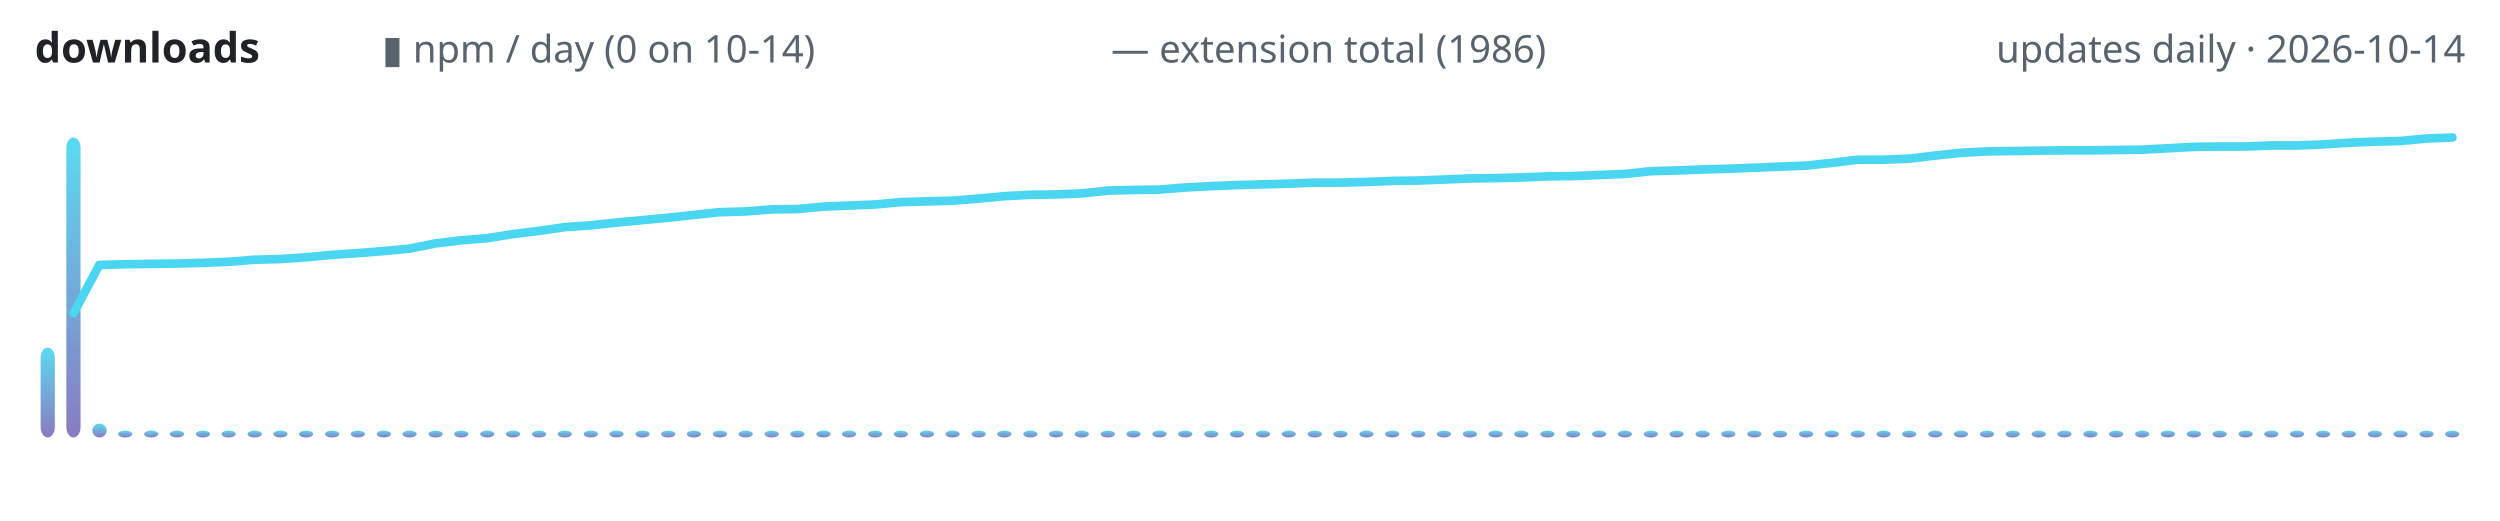
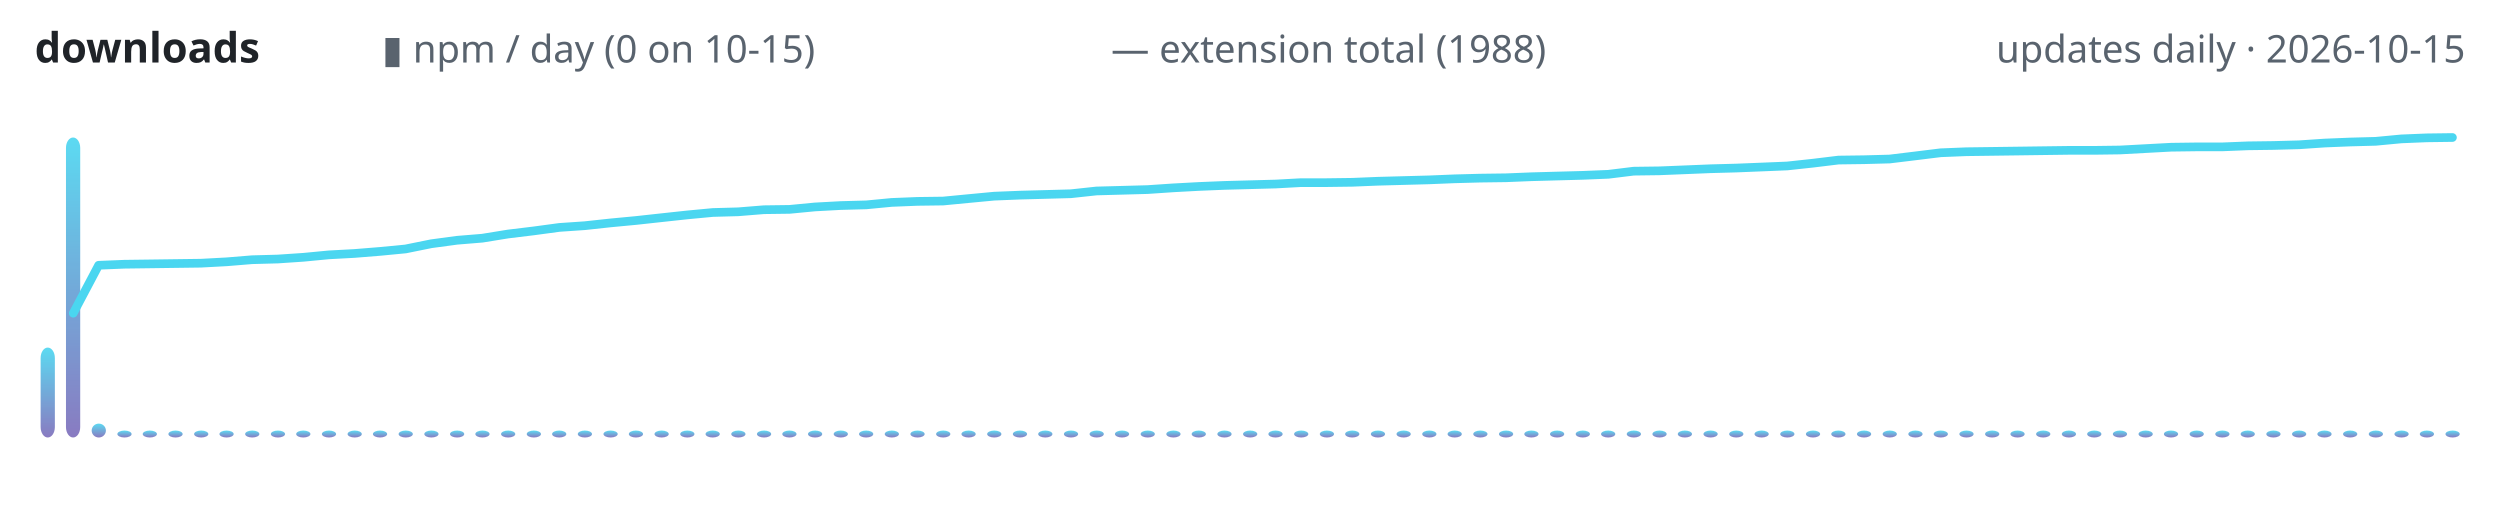
<svg xmlns="http://www.w3.org/2000/svg" width="720" height="150" viewBox="0 0 720 150" role="img" aria-label="lodestone downloads over time">
  <defs>
    <linearGradient id="g" x1="0" y1="1" x2="0" y2="0">
      <stop offset="0" stop-color="#7c6cba" />
      <stop offset="1" stop-color="#4ad6f0" />
    </linearGradient>
  </defs>
  <text x="10" y="18" font-family="ui-sans-serif,system-ui,sans-serif" font-size="12" font-weight="600" fill="#1f2328" text-anchor="start">downloads</text>
-   <text x="110" y="18" font-family="ui-sans-serif,system-ui,sans-serif" font-size="11" font-weight="400" fill="#59636e" text-anchor="start">▮ npm / day (0 on 10-14)</text>
-   <text x="320" y="18" font-family="ui-sans-serif,system-ui,sans-serif" font-size="11" font-weight="400" fill="#59636e" text-anchor="start">— extension total (1986)</text>
-   <text x="710" y="18" font-family="ui-sans-serif,system-ui,sans-serif" font-size="11" font-weight="400" fill="#59636e" text-anchor="end">updates daily · 2026-10-14</text>
+   <text x="110" y="18" font-family="ui-sans-serif,system-ui,sans-serif" font-size="11" font-weight="400" fill="#59636e" text-anchor="start">▮ npm / day (0 on 10-15)</text>
+   <text x="320" y="18" font-family="ui-sans-serif,system-ui,sans-serif" font-size="11" font-weight="400" fill="#59636e" text-anchor="start">— extension total (1988)</text>
+   <text x="710" y="18" font-family="ui-sans-serif,system-ui,sans-serif" font-size="11" font-weight="400" fill="#59636e" text-anchor="end">updates daily · 2026-10-15</text>
  <rect x="11.7" y="100.1" width="4.1" height="25.9" rx="3" fill="url(#g)" opacity="0.9" />
-   <rect x="19.1" y="39.6" width="4.1" height="86.4" rx="3" fill="url(#g)" opacity="0.9" />
-   <rect x="26.6" y="122.0" width="4.1" height="4.0" rx="3" fill="url(#g)" opacity="0.9" />
-   <rect x="34.0" y="124.0" width="4.1" height="2.0" rx="3" fill="url(#g)" opacity="0.9" />
-   <rect x="41.5" y="124.0" width="4.1" height="2.0" rx="3" fill="url(#g)" opacity="0.9" />
-   <rect x="48.9" y="124.0" width="4.1" height="2.0" rx="3" fill="url(#g)" opacity="0.9" />
-   <rect x="56.4" y="124.0" width="4.1" height="2.0" rx="3" fill="url(#g)" opacity="0.9" />
-   <rect x="63.8" y="124.0" width="4.1" height="2.0" rx="3" fill="url(#g)" opacity="0.9" />
-   <rect x="71.3" y="124.0" width="4.1" height="2.0" rx="3" fill="url(#g)" opacity="0.9" />
-   <rect x="78.7" y="124.0" width="4.1" height="2.0" rx="3" fill="url(#g)" opacity="0.9" />
-   <rect x="86.1" y="124.0" width="4.1" height="2.0" rx="3" fill="url(#g)" opacity="0.9" />
-   <rect x="93.6" y="124.0" width="4.1" height="2.0" rx="3" fill="url(#g)" opacity="0.9" />
-   <rect x="101.0" y="124.0" width="4.1" height="2.0" rx="3" fill="url(#g)" opacity="0.9" />
-   <rect x="108.5" y="124.0" width="4.1" height="2.0" rx="3" fill="url(#g)" opacity="0.9" />
-   <rect x="115.9" y="124.0" width="4.1" height="2.0" rx="3" fill="url(#g)" opacity="0.9" />
-   <rect x="123.4" y="124.0" width="4.1" height="2.0" rx="3" fill="url(#g)" opacity="0.9" />
-   <rect x="130.8" y="124.0" width="4.1" height="2.0" rx="3" fill="url(#g)" opacity="0.9" />
-   <rect x="138.3" y="124.0" width="4.1" height="2.0" rx="3" fill="url(#g)" opacity="0.9" />
-   <rect x="145.7" y="124.0" width="4.1" height="2.0" rx="3" fill="url(#g)" opacity="0.9" />
-   <rect x="153.2" y="124.0" width="4.1" height="2.0" rx="3" fill="url(#g)" opacity="0.9" />
-   <rect x="160.6" y="124.0" width="4.1" height="2.0" rx="3" fill="url(#g)" opacity="0.9" />
-   <rect x="168.1" y="124.0" width="4.1" height="2.0" rx="3" fill="url(#g)" opacity="0.9" />
-   <rect x="175.5" y="124.0" width="4.1" height="2.0" rx="3" fill="url(#g)" opacity="0.9" />
-   <rect x="183.0" y="124.0" width="4.1" height="2.0" rx="3" fill="url(#g)" opacity="0.9" />
-   <rect x="190.4" y="124.0" width="4.1" height="2.0" rx="3" fill="url(#g)" opacity="0.9" />
-   <rect x="197.8" y="124.0" width="4.1" height="2.0" rx="3" fill="url(#g)" opacity="0.9" />
-   <rect x="205.3" y="124.0" width="4.1" height="2.0" rx="3" fill="url(#g)" opacity="0.9" />
-   <rect x="212.7" y="124.0" width="4.1" height="2.0" rx="3" fill="url(#g)" opacity="0.9" />
-   <rect x="220.2" y="124.0" width="4.1" height="2.0" rx="3" fill="url(#g)" opacity="0.9" />
-   <rect x="227.6" y="124.0" width="4.1" height="2.0" rx="3" fill="url(#g)" opacity="0.9" />
-   <rect x="235.1" y="124.0" width="4.1" height="2.0" rx="3" fill="url(#g)" opacity="0.9" />
-   <rect x="242.5" y="124.0" width="4.1" height="2.0" rx="3" fill="url(#g)" opacity="0.9" />
-   <rect x="250.0" y="124.0" width="4.1" height="2.0" rx="3" fill="url(#g)" opacity="0.9" />
-   <rect x="257.4" y="124.0" width="4.1" height="2.0" rx="3" fill="url(#g)" opacity="0.9" />
-   <rect x="264.9" y="124.0" width="4.1" height="2.0" rx="3" fill="url(#g)" opacity="0.9" />
-   <rect x="272.3" y="124.0" width="4.1" height="2.0" rx="3" fill="url(#g)" opacity="0.9" />
-   <rect x="279.8" y="124.0" width="4.1" height="2.0" rx="3" fill="url(#g)" opacity="0.9" />
-   <rect x="287.2" y="124.0" width="4.1" height="2.0" rx="3" fill="url(#g)" opacity="0.9" />
-   <rect x="294.7" y="124.0" width="4.1" height="2.0" rx="3" fill="url(#g)" opacity="0.9" />
-   <rect x="302.1" y="124.0" width="4.1" height="2.0" rx="3" fill="url(#g)" opacity="0.9" />
-   <rect x="309.5" y="124.0" width="4.1" height="2.0" rx="3" fill="url(#g)" opacity="0.9" />
-   <rect x="317.0" y="124.0" width="4.1" height="2.0" rx="3" fill="url(#g)" opacity="0.9" />
-   <rect x="324.4" y="124.0" width="4.1" height="2.0" rx="3" fill="url(#g)" opacity="0.9" />
-   <rect x="331.9" y="124.0" width="4.1" height="2.0" rx="3" fill="url(#g)" opacity="0.9" />
-   <rect x="339.3" y="124.0" width="4.1" height="2.0" rx="3" fill="url(#g)" opacity="0.9" />
-   <rect x="346.8" y="124.0" width="4.1" height="2.0" rx="3" fill="url(#g)" opacity="0.9" />
-   <rect x="354.2" y="124.0" width="4.1" height="2.0" rx="3" fill="url(#g)" opacity="0.9" />
-   <rect x="361.7" y="124.0" width="4.1" height="2.0" rx="3" fill="url(#g)" opacity="0.9" />
-   <rect x="369.1" y="124.0" width="4.1" height="2.0" rx="3" fill="url(#g)" opacity="0.9" />
-   <rect x="376.6" y="124.0" width="4.1" height="2.0" rx="3" fill="url(#g)" opacity="0.9" />
-   <rect x="384.0" y="124.0" width="4.1" height="2.0" rx="3" fill="url(#g)" opacity="0.9" />
-   <rect x="391.5" y="124.0" width="4.1" height="2.0" rx="3" fill="url(#g)" opacity="0.9" />
-   <rect x="398.9" y="124.0" width="4.1" height="2.0" rx="3" fill="url(#g)" opacity="0.9" />
-   <rect x="406.4" y="124.0" width="4.1" height="2.0" rx="3" fill="url(#g)" opacity="0.9" />
-   <rect x="413.8" y="124.0" width="4.1" height="2.0" rx="3" fill="url(#g)" opacity="0.9" />
-   <rect x="421.3" y="124.0" width="4.1" height="2.0" rx="3" fill="url(#g)" opacity="0.9" />
-   <rect x="428.7" y="124.0" width="4.1" height="2.0" rx="3" fill="url(#g)" opacity="0.9" />
-   <rect x="436.1" y="124.0" width="4.1" height="2.0" rx="3" fill="url(#g)" opacity="0.9" />
-   <rect x="443.6" y="124.0" width="4.1" height="2.0" rx="3" fill="url(#g)" opacity="0.9" />
-   <rect x="451.0" y="124.0" width="4.1" height="2.0" rx="3" fill="url(#g)" opacity="0.9" />
-   <rect x="458.5" y="124.0" width="4.1" height="2.0" rx="3" fill="url(#g)" opacity="0.9" />
-   <rect x="465.9" y="124.0" width="4.1" height="2.0" rx="3" fill="url(#g)" opacity="0.9" />
-   <rect x="473.4" y="124.0" width="4.1" height="2.0" rx="3" fill="url(#g)" opacity="0.9" />
-   <rect x="480.8" y="124.0" width="4.1" height="2.0" rx="3" fill="url(#g)" opacity="0.9" />
-   <rect x="488.3" y="124.0" width="4.1" height="2.0" rx="3" fill="url(#g)" opacity="0.9" />
-   <rect x="495.7" y="124.0" width="4.1" height="2.0" rx="3" fill="url(#g)" opacity="0.9" />
-   <rect x="503.2" y="124.0" width="4.1" height="2.0" rx="3" fill="url(#g)" opacity="0.9" />
-   <rect x="510.6" y="124.0" width="4.1" height="2.0" rx="3" fill="url(#g)" opacity="0.9" />
-   <rect x="518.1" y="124.0" width="4.1" height="2.0" rx="3" fill="url(#g)" opacity="0.9" />
-   <rect x="525.5" y="124.0" width="4.1" height="2.0" rx="3" fill="url(#g)" opacity="0.9" />
-   <rect x="533.0" y="124.0" width="4.1" height="2.0" rx="3" fill="url(#g)" opacity="0.9" />
-   <rect x="540.4" y="124.0" width="4.1" height="2.0" rx="3" fill="url(#g)" opacity="0.9" />
-   <rect x="547.8" y="124.0" width="4.1" height="2.0" rx="3" fill="url(#g)" opacity="0.9" />
-   <rect x="555.3" y="124.0" width="4.1" height="2.0" rx="3" fill="url(#g)" opacity="0.9" />
-   <rect x="562.7" y="124.0" width="4.1" height="2.0" rx="3" fill="url(#g)" opacity="0.9" />
-   <rect x="570.2" y="124.0" width="4.1" height="2.0" rx="3" fill="url(#g)" opacity="0.9" />
-   <rect x="577.6" y="124.0" width="4.1" height="2.0" rx="3" fill="url(#g)" opacity="0.9" />
-   <rect x="585.1" y="124.0" width="4.1" height="2.0" rx="3" fill="url(#g)" opacity="0.9" />
-   <rect x="592.5" y="124.0" width="4.1" height="2.0" rx="3" fill="url(#g)" opacity="0.9" />
-   <rect x="600.0" y="124.0" width="4.1" height="2.0" rx="3" fill="url(#g)" opacity="0.9" />
-   <rect x="607.4" y="124.0" width="4.1" height="2.0" rx="3" fill="url(#g)" opacity="0.9" />
-   <rect x="614.9" y="124.0" width="4.1" height="2.0" rx="3" fill="url(#g)" opacity="0.9" />
-   <rect x="622.3" y="124.0" width="4.1" height="2.0" rx="3" fill="url(#g)" opacity="0.9" />
-   <rect x="629.8" y="124.0" width="4.1" height="2.0" rx="3" fill="url(#g)" opacity="0.9" />
-   <rect x="637.2" y="124.0" width="4.1" height="2.0" rx="3" fill="url(#g)" opacity="0.9" />
-   <rect x="644.7" y="124.0" width="4.1" height="2.0" rx="3" fill="url(#g)" opacity="0.9" />
-   <rect x="652.1" y="124.0" width="4.1" height="2.0" rx="3" fill="url(#g)" opacity="0.9" />
-   <rect x="659.5" y="124.0" width="4.1" height="2.0" rx="3" fill="url(#g)" opacity="0.9" />
-   <rect x="667.0" y="124.0" width="4.1" height="2.0" rx="3" fill="url(#g)" opacity="0.9" />
-   <rect x="674.4" y="124.0" width="4.1" height="2.0" rx="3" fill="url(#g)" opacity="0.9" />
-   <rect x="681.9" y="124.0" width="4.1" height="2.0" rx="3" fill="url(#g)" opacity="0.9" />
-   <rect x="689.3" y="124.0" width="4.1" height="2.0" rx="3" fill="url(#g)" opacity="0.9" />
-   <rect x="696.8" y="124.0" width="4.1" height="2.0" rx="3" fill="url(#g)" opacity="0.9" />
-   <rect x="704.2" y="124.0" width="4.1" height="2.0" rx="3" fill="url(#g)" opacity="0.9" />
-   <polyline points="21.2,90.2 28.6,76.3 36.1,76.1 43.5,76.0 51.0,75.9 58.4,75.7 65.9,75.4 73.3,74.8 80.7,74.6 88.2,74.1 95.6,73.4 103.1,72.9 110.5,72.3 118.0,71.6 125.4,70.1 132.9,69.2 140.3,68.6 147.8,67.4 155.2,66.5 162.7,65.4 170.1,64.9 177.6,64.1 185.0,63.4 192.4,62.7 199.9,61.9 207.3,61.1 214.8,60.9 222.2,60.3 229.7,60.2 237.1,59.5 244.6,59.2 252.0,58.9 259.5,58.2 266.9,58.0 274.4,57.8 281.8,57.2 289.3,56.5 296.7,56.1 304.1,56.0 311.6,55.7 319.0,54.9 326.5,54.7 333.9,54.6 341.4,54.0 348.8,53.6 356.3,53.3 363.7,53.1 371.2,52.9 378.6,52.6 386.1,52.6 393.5,52.4 401.0,52.1 408.4,52.0 415.9,51.7 423.3,51.4 430.7,51.3 438.2,51.1 445.6,50.8 453.1,50.7 460.5,50.4 468.0,50.1 475.4,49.3 482.9,49.1 490.3,48.8 497.8,48.6 505.2,48.3 512.7,48.0 520.1,47.7 527.6,46.9 535.0,46.0 542.4,46.0 549.9,45.7 557.3,44.8 564.8,44.0 572.2,43.6 579.7,43.5 587.1,43.4 594.6,43.3 602.0,43.3 609.5,43.2 616.9,43.1 624.4,42.7 631.8,42.3 639.3,42.2 646.7,42.2 654.1,41.9 661.6,41.9 669.0,41.6 676.5,41.1 683.9,40.8 691.4,40.6 698.8,39.9 706.3,39.6" fill="none" stroke="#4ad6f0" stroke-width="2.5" stroke-linecap="round" stroke-linejoin="round" />
+   <rect x="19.0" y="39.6" width="4.1" height="86.4" rx="3" fill="url(#g)" opacity="0.9" />
+   <rect x="26.4" y="122.0" width="4.1" height="4.0" rx="3" fill="url(#g)" opacity="0.9" />
+   <rect x="33.8" y="124.0" width="4.1" height="2.0" rx="3" fill="url(#g)" opacity="0.9" />
+   <rect x="41.1" y="124.0" width="4.1" height="2.0" rx="3" fill="url(#g)" opacity="0.9" />
+   <rect x="48.5" y="124.0" width="4.1" height="2.0" rx="3" fill="url(#g)" opacity="0.9" />
+   <rect x="55.9" y="124.0" width="4.1" height="2.0" rx="3" fill="url(#g)" opacity="0.9" />
+   <rect x="63.2" y="124.0" width="4.1" height="2.0" rx="3" fill="url(#g)" opacity="0.9" />
+   <rect x="70.6" y="124.0" width="4.1" height="2.0" rx="3" fill="url(#g)" opacity="0.9" />
+   <rect x="78.0" y="124.0" width="4.1" height="2.0" rx="3" fill="url(#g)" opacity="0.9" />
+   <rect x="85.3" y="124.0" width="4.1" height="2.0" rx="3" fill="url(#g)" opacity="0.9" />
+   <rect x="92.7" y="124.0" width="4.1" height="2.0" rx="3" fill="url(#g)" opacity="0.9" />
+   <rect x="100.1" y="124.0" width="4.1" height="2.0" rx="3" fill="url(#g)" opacity="0.9" />
+   <rect x="107.4" y="124.0" width="4.1" height="2.0" rx="3" fill="url(#g)" opacity="0.9" />
+   <rect x="114.8" y="124.0" width="4.1" height="2.0" rx="3" fill="url(#g)" opacity="0.9" />
+   <rect x="122.2" y="124.0" width="4.1" height="2.0" rx="3" fill="url(#g)" opacity="0.9" />
+   <rect x="129.6" y="124.0" width="4.1" height="2.0" rx="3" fill="url(#g)" opacity="0.9" />
+   <rect x="136.9" y="124.0" width="4.1" height="2.0" rx="3" fill="url(#g)" opacity="0.9" />
+   <rect x="144.3" y="124.0" width="4.1" height="2.0" rx="3" fill="url(#g)" opacity="0.9" />
+   <rect x="151.7" y="124.0" width="4.1" height="2.0" rx="3" fill="url(#g)" opacity="0.9" />
+   <rect x="159.0" y="124.0" width="4.1" height="2.0" rx="3" fill="url(#g)" opacity="0.9" />
+   <rect x="166.4" y="124.0" width="4.1" height="2.0" rx="3" fill="url(#g)" opacity="0.9" />
+   <rect x="173.8" y="124.0" width="4.1" height="2.0" rx="3" fill="url(#g)" opacity="0.9" />
+   <rect x="181.1" y="124.0" width="4.1" height="2.0" rx="3" fill="url(#g)" opacity="0.9" />
+   <rect x="188.5" y="124.0" width="4.1" height="2.0" rx="3" fill="url(#g)" opacity="0.9" />
+   <rect x="195.9" y="124.0" width="4.1" height="2.0" rx="3" fill="url(#g)" opacity="0.9" />
+   <rect x="203.2" y="124.0" width="4.1" height="2.0" rx="3" fill="url(#g)" opacity="0.9" />
+   <rect x="210.6" y="124.0" width="4.1" height="2.0" rx="3" fill="url(#g)" opacity="0.9" />
+   <rect x="218.0" y="124.0" width="4.1" height="2.0" rx="3" fill="url(#g)" opacity="0.9" />
+   <rect x="225.3" y="124.0" width="4.1" height="2.0" rx="3" fill="url(#g)" opacity="0.9" />
+   <rect x="232.7" y="124.0" width="4.1" height="2.0" rx="3" fill="url(#g)" opacity="0.9" />
+   <rect x="240.1" y="124.0" width="4.1" height="2.0" rx="3" fill="url(#g)" opacity="0.9" />
+   <rect x="247.4" y="124.0" width="4.1" height="2.0" rx="3" fill="url(#g)" opacity="0.9" />
+   <rect x="254.8" y="124.0" width="4.1" height="2.0" rx="3" fill="url(#g)" opacity="0.9" />
+   <rect x="262.2" y="124.0" width="4.1" height="2.0" rx="3" fill="url(#g)" opacity="0.9" />
+   <rect x="269.6" y="124.0" width="4.1" height="2.0" rx="3" fill="url(#g)" opacity="0.9" />
+   <rect x="276.9" y="124.0" width="4.1" height="2.0" rx="3" fill="url(#g)" opacity="0.9" />
+   <rect x="284.3" y="124.0" width="4.1" height="2.0" rx="3" fill="url(#g)" opacity="0.9" />
+   <rect x="291.7" y="124.0" width="4.1" height="2.0" rx="3" fill="url(#g)" opacity="0.9" />
+   <rect x="299.0" y="124.0" width="4.1" height="2.0" rx="3" fill="url(#g)" opacity="0.9" />
+   <rect x="306.4" y="124.0" width="4.1" height="2.0" rx="3" fill="url(#g)" opacity="0.9" />
+   <rect x="313.8" y="124.0" width="4.1" height="2.0" rx="3" fill="url(#g)" opacity="0.9" />
+   <rect x="321.1" y="124.0" width="4.1" height="2.0" rx="3" fill="url(#g)" opacity="0.9" />
+   <rect x="328.5" y="124.0" width="4.1" height="2.0" rx="3" fill="url(#g)" opacity="0.9" />
+   <rect x="335.9" y="124.0" width="4.1" height="2.0" rx="3" fill="url(#g)" opacity="0.9" />
+   <rect x="343.2" y="124.0" width="4.1" height="2.0" rx="3" fill="url(#g)" opacity="0.9" />
+   <rect x="350.6" y="124.0" width="4.1" height="2.0" rx="3" fill="url(#g)" opacity="0.9" />
+   <rect x="358.0" y="124.0" width="4.1" height="2.0" rx="3" fill="url(#g)" opacity="0.9" />
+   <rect x="365.3" y="124.0" width="4.1" height="2.0" rx="3" fill="url(#g)" opacity="0.9" />
+   <rect x="372.7" y="124.0" width="4.1" height="2.0" rx="3" fill="url(#g)" opacity="0.9" />
+   <rect x="380.1" y="124.0" width="4.1" height="2.0" rx="3" fill="url(#g)" opacity="0.9" />
+   <rect x="387.4" y="124.0" width="4.1" height="2.0" rx="3" fill="url(#g)" opacity="0.9" />
+   <rect x="394.8" y="124.0" width="4.1" height="2.0" rx="3" fill="url(#g)" opacity="0.9" />
+   <rect x="402.2" y="124.0" width="4.1" height="2.0" rx="3" fill="url(#g)" opacity="0.9" />
+   <rect x="409.6" y="124.0" width="4.1" height="2.0" rx="3" fill="url(#g)" opacity="0.9" />
+   <rect x="416.9" y="124.0" width="4.1" height="2.0" rx="3" fill="url(#g)" opacity="0.9" />
+   <rect x="424.3" y="124.0" width="4.1" height="2.0" rx="3" fill="url(#g)" opacity="0.9" />
+   <rect x="431.7" y="124.0" width="4.1" height="2.0" rx="3" fill="url(#g)" opacity="0.9" />
+   <rect x="439.0" y="124.0" width="4.1" height="2.0" rx="3" fill="url(#g)" opacity="0.9" />
+   <rect x="446.4" y="124.0" width="4.1" height="2.0" rx="3" fill="url(#g)" opacity="0.9" />
+   <rect x="453.8" y="124.0" width="4.1" height="2.0" rx="3" fill="url(#g)" opacity="0.9" />
+   <rect x="461.1" y="124.0" width="4.1" height="2.0" rx="3" fill="url(#g)" opacity="0.9" />
+   <rect x="468.5" y="124.0" width="4.1" height="2.0" rx="3" fill="url(#g)" opacity="0.9" />
+   <rect x="475.9" y="124.0" width="4.1" height="2.0" rx="3" fill="url(#g)" opacity="0.9" />
+   <rect x="483.2" y="124.0" width="4.1" height="2.0" rx="3" fill="url(#g)" opacity="0.9" />
+   <rect x="490.6" y="124.0" width="4.1" height="2.0" rx="3" fill="url(#g)" opacity="0.9" />
+   <rect x="498.0" y="124.0" width="4.1" height="2.0" rx="3" fill="url(#g)" opacity="0.9" />
+   <rect x="505.3" y="124.0" width="4.1" height="2.0" rx="3" fill="url(#g)" opacity="0.9" />
+   <rect x="512.7" y="124.0" width="4.1" height="2.0" rx="3" fill="url(#g)" opacity="0.9" />
+   <rect x="520.1" y="124.0" width="4.1" height="2.0" rx="3" fill="url(#g)" opacity="0.9" />
+   <rect x="527.4" y="124.0" width="4.1" height="2.0" rx="3" fill="url(#g)" opacity="0.9" />
+   <rect x="534.8" y="124.0" width="4.1" height="2.0" rx="3" fill="url(#g)" opacity="0.9" />
+   <rect x="542.2" y="124.0" width="4.1" height="2.0" rx="3" fill="url(#g)" opacity="0.9" />
+   <rect x="549.6" y="124.0" width="4.1" height="2.0" rx="3" fill="url(#g)" opacity="0.9" />
+   <rect x="556.9" y="124.0" width="4.1" height="2.0" rx="3" fill="url(#g)" opacity="0.9" />
+   <rect x="564.3" y="124.0" width="4.1" height="2.0" rx="3" fill="url(#g)" opacity="0.9" />
+   <rect x="571.7" y="124.0" width="4.1" height="2.0" rx="3" fill="url(#g)" opacity="0.9" />
+   <rect x="579.0" y="124.0" width="4.1" height="2.0" rx="3" fill="url(#g)" opacity="0.9" />
+   <rect x="586.4" y="124.0" width="4.1" height="2.0" rx="3" fill="url(#g)" opacity="0.9" />
+   <rect x="593.8" y="124.0" width="4.1" height="2.0" rx="3" fill="url(#g)" opacity="0.9" />
+   <rect x="601.1" y="124.0" width="4.1" height="2.0" rx="3" fill="url(#g)" opacity="0.9" />
+   <rect x="608.5" y="124.0" width="4.1" height="2.0" rx="3" fill="url(#g)" opacity="0.9" />
+   <rect x="615.9" y="124.0" width="4.1" height="2.0" rx="3" fill="url(#g)" opacity="0.9" />
+   <rect x="623.2" y="124.0" width="4.1" height="2.0" rx="3" fill="url(#g)" opacity="0.9" />
+   <rect x="630.6" y="124.0" width="4.1" height="2.0" rx="3" fill="url(#g)" opacity="0.9" />
+   <rect x="638.0" y="124.0" width="4.1" height="2.0" rx="3" fill="url(#g)" opacity="0.9" />
+   <rect x="645.3" y="124.0" width="4.1" height="2.0" rx="3" fill="url(#g)" opacity="0.9" />
+   <rect x="652.7" y="124.0" width="4.1" height="2.0" rx="3" fill="url(#g)" opacity="0.9" />
+   <rect x="660.1" y="124.0" width="4.1" height="2.0" rx="3" fill="url(#g)" opacity="0.9" />
+   <rect x="667.4" y="124.0" width="4.1" height="2.0" rx="3" fill="url(#g)" opacity="0.9" />
+   <rect x="674.8" y="124.0" width="4.1" height="2.0" rx="3" fill="url(#g)" opacity="0.9" />
+   <rect x="682.2" y="124.0" width="4.1" height="2.0" rx="3" fill="url(#g)" opacity="0.9" />
+   <rect x="689.6" y="124.0" width="4.1" height="2.0" rx="3" fill="url(#g)" opacity="0.9" />
+   <rect x="696.9" y="124.0" width="4.1" height="2.0" rx="3" fill="url(#g)" opacity="0.9" />
+   <rect x="704.3" y="124.0" width="4.1" height="2.0" rx="3" fill="url(#g)" opacity="0.9" />
+   <polyline points="21.1,90.2 28.4,76.4 35.8,76.1 43.2,76.0 50.5,75.9 57.9,75.8 65.3,75.4 72.6,74.8 80.0,74.6 87.4,74.1 94.7,73.4 102.1,73.0 109.5,72.4 116.8,71.7 124.2,70.2 131.6,69.2 138.9,68.6 146.3,67.4 153.7,66.5 161.1,65.5 168.4,65.0 175.8,64.2 183.2,63.5 190.5,62.7 197.9,61.9 205.3,61.2 212.6,61.0 220.0,60.4 227.4,60.3 234.7,59.6 242.1,59.2 249.5,59.0 256.8,58.3 264.2,58.0 271.6,57.9 278.9,57.2 286.3,56.5 293.7,56.2 301.1,56.0 308.4,55.8 315.8,55.0 323.2,54.8 330.5,54.6 337.9,54.1 345.3,53.7 352.6,53.4 360.0,53.2 367.4,53.0 374.7,52.6 382.1,52.6 389.5,52.5 396.8,52.2 404.2,52.0 411.6,51.8 418.9,51.5 426.3,51.3 433.7,51.2 441.1,50.9 448.4,50.7 455.8,50.5 463.2,50.2 470.5,49.3 477.9,49.2 485.3,48.9 492.6,48.6 500.0,48.4 507.4,48.1 514.7,47.8 522.1,47.0 529.5,46.1 536.8,46.0 544.2,45.8 551.6,44.9 558.9,44.0 566.3,43.7 573.7,43.6 581.1,43.5 588.4,43.4 595.8,43.3 603.2,43.3 610.5,43.2 617.9,42.8 625.3,42.4 632.6,42.3 640.0,42.3 647.4,42.0 654.7,41.9 662.1,41.7 669.5,41.2 676.8,40.9 684.2,40.7 691.6,40.0 698.9,39.7 706.3,39.6" fill="none" stroke="#4ad6f0" stroke-width="2.5" stroke-linecap="round" stroke-linejoin="round" />
</svg>
